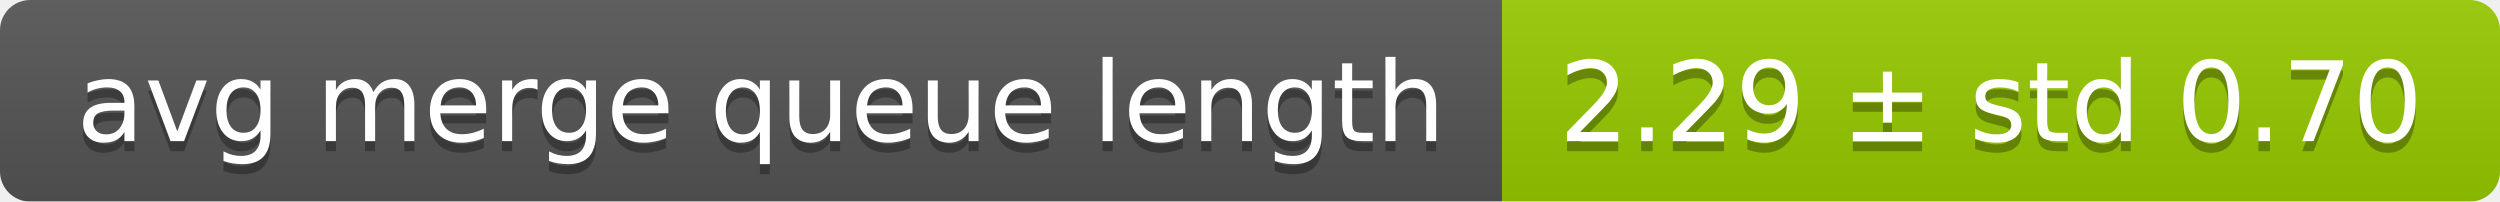
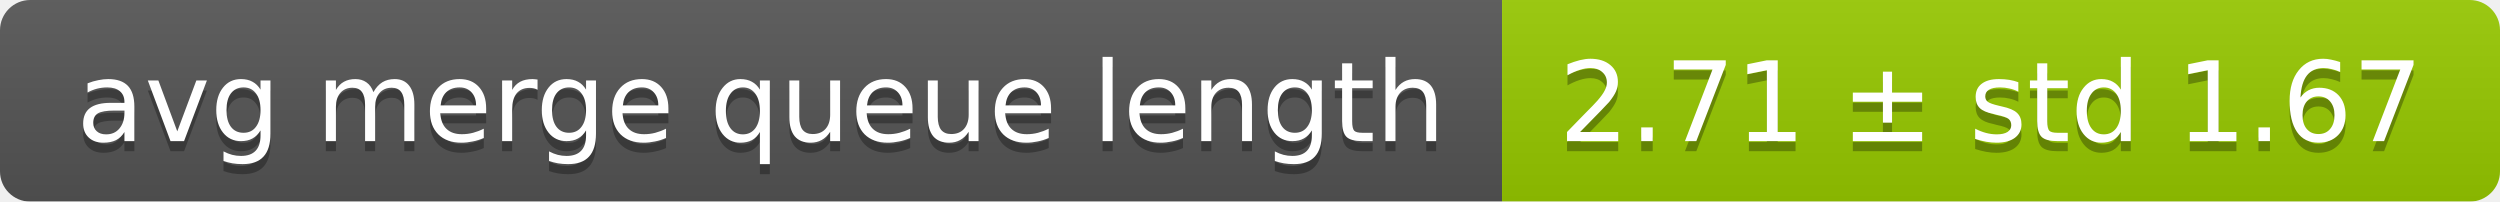
<svg xmlns="http://www.w3.org/2000/svg" width="248" height="20">
  <linearGradient id="smooth" x2="0" y2="100%">
    <stop offset="0" stop-color="#bbb" stop-opacity=".1" />
    <stop offset="1" stop-opacity=".1" />
  </linearGradient>
  <mask id="round">
    <rect width="248" height="20" rx="3" fill="#fff" />
  </mask>
  <g mask="url(#round)">
    <rect width="149" height="20" fill="#555" />
    <rect x="149" width="99" height="20" fill="#97ca00" />
    <rect width="248" height="20" fill="url(#smooth)" />
  </g>
  <g fill="#fff" text-anchor="middle" font-family="DejaVu Sans,Verdana,Geneva,sans-serif" font-size="11">
    <text x="75.5" y="15" fill="#010101" fill-opacity=".3">avg merge queue length</text>
    <text x="75.5" y="14">avg merge queue length</text>
-     <text x="197.5" y="15" fill="#010101" fill-opacity=".3">2.29 ± std 0.70</text>
-     <text x="197.5" y="14">2.29 ± std 0.70</text>
+     <text x="197.5" y="15" fill="#010101" fill-opacity=".3">2.71 ± std 1.67</text>
+     <text x="197.5" y="14">2.71 ± std 1.67</text>
  </g>
</svg>
